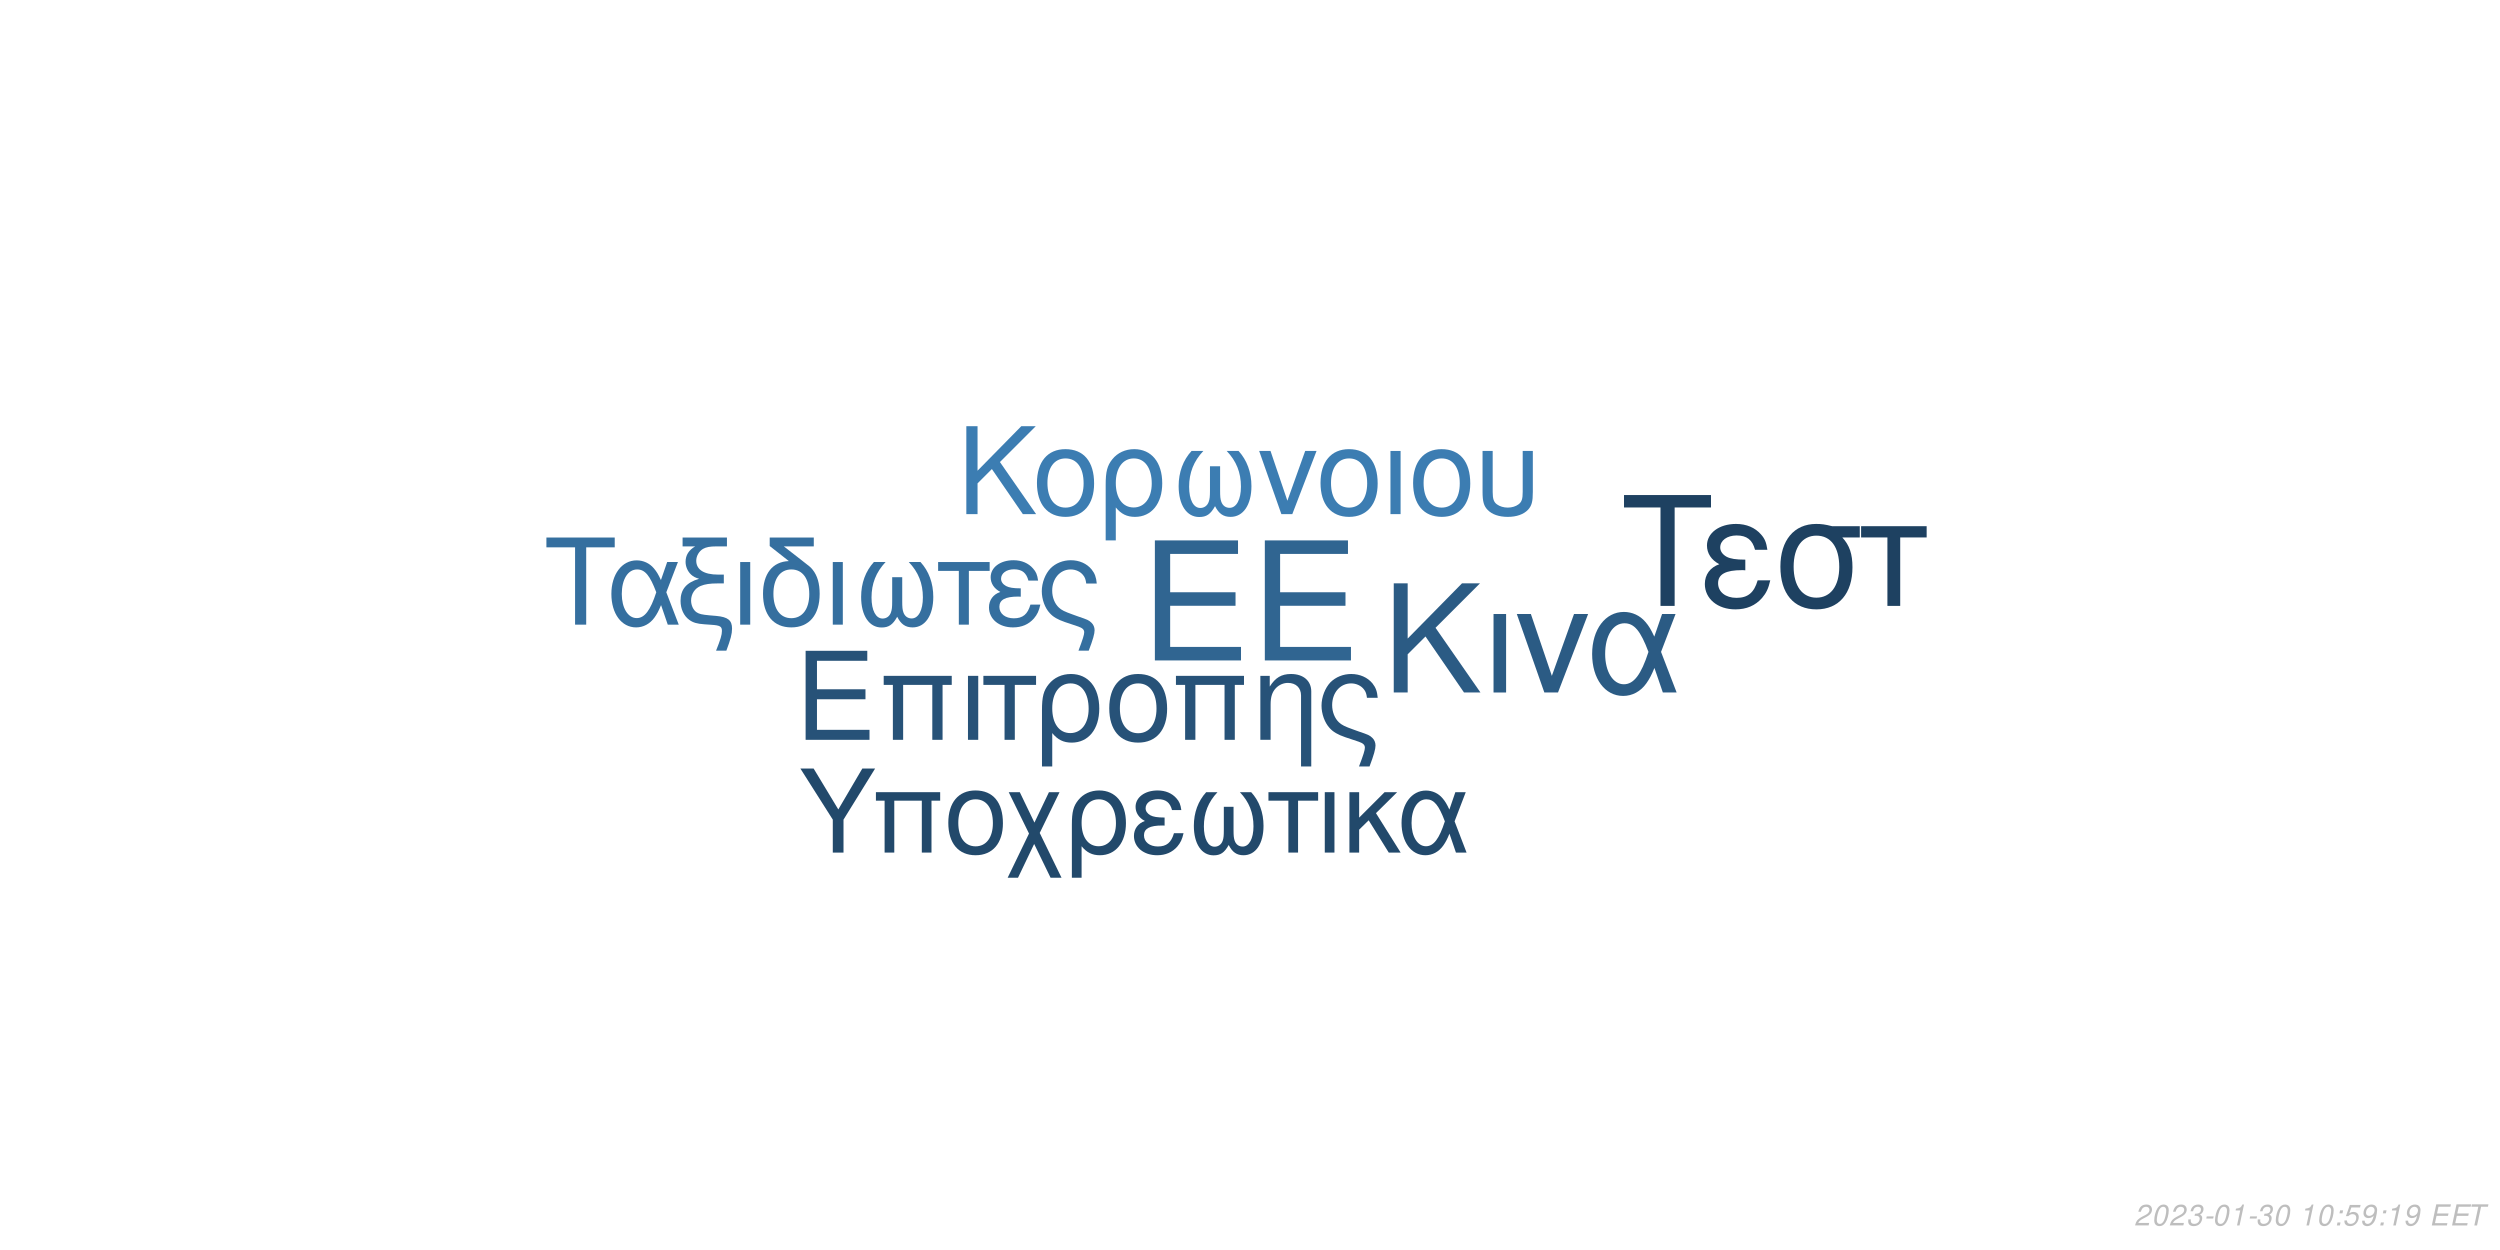
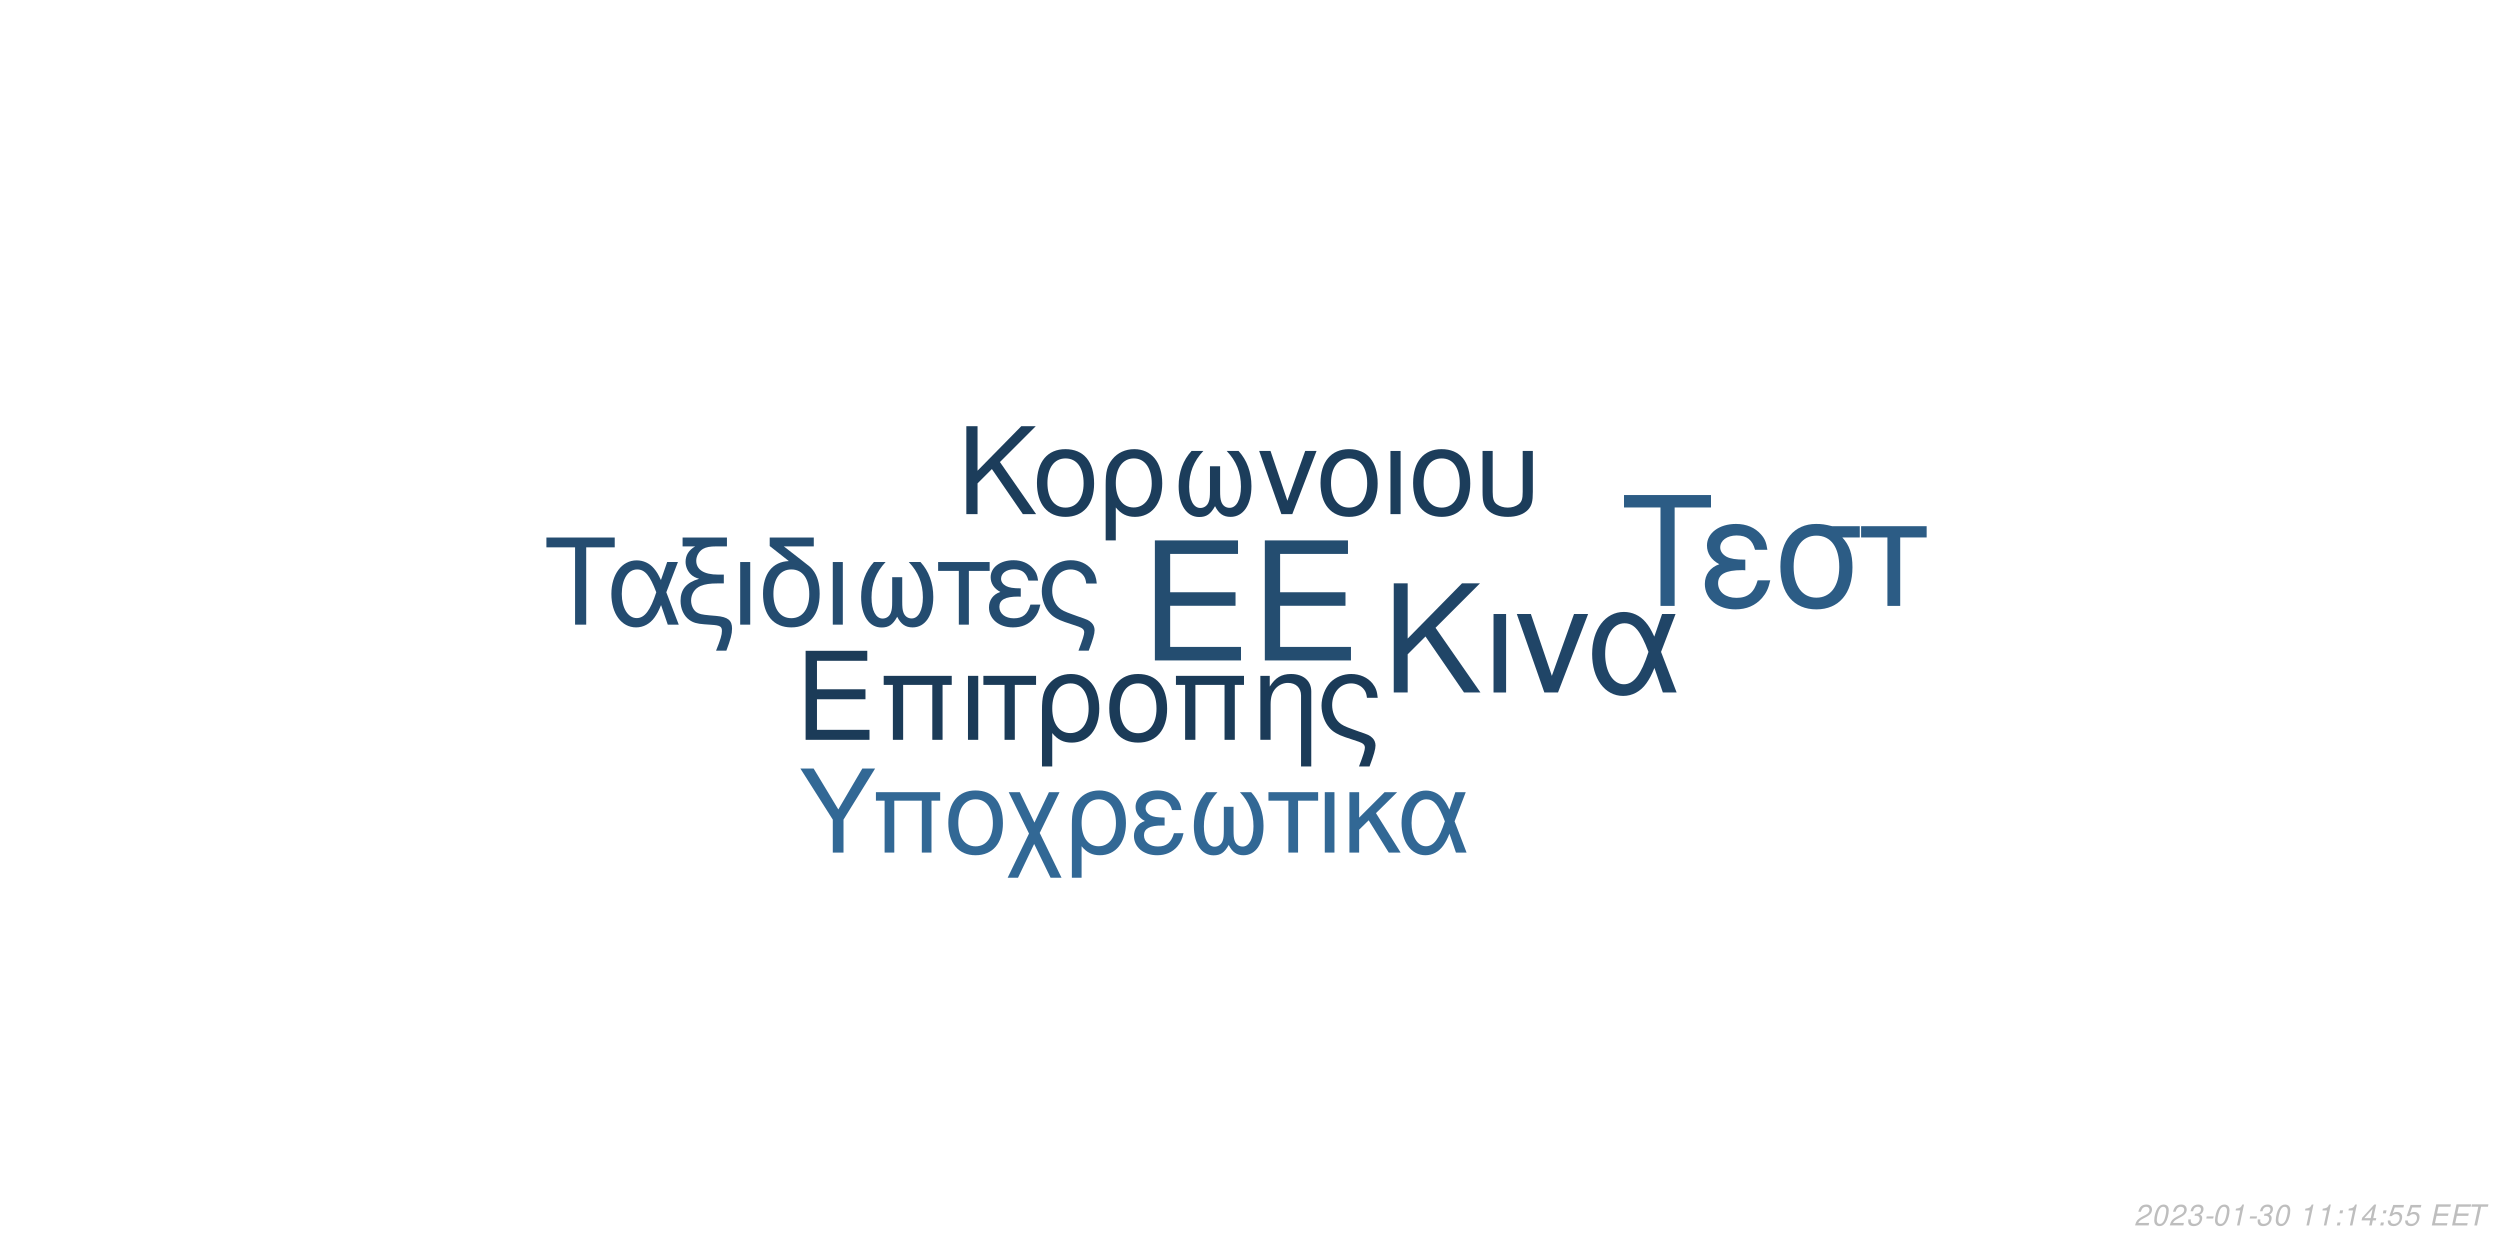
<svg xmlns="http://www.w3.org/2000/svg" xmlns:xlink="http://www.w3.org/1999/xlink" width="864pt" height="432pt" viewBox="0 0 864 432" version="1.1">
  <defs>
    <g>
      <symbol overflow="visible" id="glyph0-0">
        <path style="stroke:none;" d="" />
      </symbol>
      <symbol overflow="visible" id="glyph0-1">
        <path style="stroke:none;" d="M 10.406 -18.891 L 33 -18.891 L 33 -23.562 L 10.406 -23.562 L 10.406 -36.812 L 33.859 -36.812 L 33.859 -41.484 L 5.125 -41.484 L 5.125 0 L 34.891 0 L 34.891 -4.672 L 10.406 -4.672 Z M 10.406 -18.891 " />
      </symbol>
      <symbol overflow="visible" id="glyph1-0">
        <path style="stroke:none;" d="" />
      </symbol>
      <symbol overflow="visible" id="glyph1-1">
        <path style="stroke:none;" d="M 7.719 -14.016 L 24.484 -14.016 L 24.484 -17.469 L 7.719 -17.469 L 7.719 -27.312 L 25.109 -27.312 L 25.109 -30.766 L 3.797 -30.766 L 3.797 0 L 25.875 0 L 25.875 -3.453 L 7.719 -3.453 Z M 7.719 -14.016 " />
      </symbol>
      <symbol overflow="visible" id="glyph1-2">
        <path style="stroke:none;" d="M 26.297 -22.109 L 2.781 -22.109 L 2.781 -18.984 L 5.953 -18.984 L 5.953 0 L 9.5 0 L 9.5 -18.984 L 19.578 -18.984 L 19.578 0 L 23.125 0 L 23.125 -18.984 L 26.297 -18.984 Z M 26.297 -22.109 " />
      </symbol>
      <symbol overflow="visible" id="glyph1-3">
        <path style="stroke:none;" d="M 2.906 0 L 6.453 0 L 6.453 -22.109 L 2.906 -22.109 Z M 2.906 0 " />
      </symbol>
      <symbol overflow="visible" id="glyph1-4">
        <path style="stroke:none;" d="M 6.547 0 L 10.094 0 L 10.094 -18.984 L 17.438 -18.984 L 17.438 -22.109 L -0.766 -22.109 L -0.766 -18.984 L 6.547 -18.984 Z M 6.547 0 " />
      </symbol>
      <symbol overflow="visible" id="glyph1-5">
        <path style="stroke:none;" d="M 2.484 9.203 L 6.031 9.203 L 6.031 -2.328 C 7.891 -0.047 9.922 0.969 12.75 0.969 C 18.531 0.969 22.281 -3.672 22.281 -10.797 C 22.281 -18.141 18.484 -22.75 12.484 -22.75 C 9.375 -22.75 6.625 -21.484 4.812 -19.203 C 3.031 -17.016 2.484 -14.891 2.484 -10.25 Z M 12.359 -19.5 C 16.203 -19.5 18.609 -16.125 18.609 -10.719 C 18.609 -5.656 16.078 -2.328 12.281 -2.328 C 8.438 -2.328 6.031 -5.609 6.031 -10.891 C 6.031 -16.156 8.484 -19.5 12.359 -19.5 Z M 12.359 -19.5 " />
      </symbol>
      <symbol overflow="visible" id="glyph1-6">
        <path style="stroke:none;" d="M 11.688 -22.75 C 5.438 -22.75 1.734 -18.312 1.734 -10.891 C 1.734 -3.422 5.438 0.969 11.734 0.969 C 17.984 0.969 21.734 -3.453 21.734 -10.719 C 21.734 -18.406 18.109 -22.75 11.688 -22.75 Z M 11.734 -19.5 C 15.703 -19.5 18.062 -16.25 18.062 -10.766 C 18.062 -5.531 15.609 -2.281 11.734 -2.281 C 7.812 -2.281 5.406 -5.531 5.406 -10.891 C 5.406 -16.25 7.812 -19.5 11.734 -19.5 Z M 11.734 -19.5 " />
      </symbol>
      <symbol overflow="visible" id="glyph1-7">
        <path style="stroke:none;" d="M 2.953 -22.109 L 2.953 0 L 6.5 0 L 6.5 -12.203 C 6.5 -14.859 7.047 -16.5 8.312 -17.859 C 9.453 -19.031 10.938 -19.672 12.484 -19.672 C 15.234 -19.672 17.016 -17.984 17.016 -15.312 L 17.016 9.203 L 20.547 9.203 L 20.547 -16.719 C 20.547 -20.391 17.812 -22.75 13.547 -22.75 C 10.25 -22.75 8.141 -21.484 6.203 -18.406 L 6.203 -22.109 Z M 2.953 -22.109 " />
      </symbol>
      <symbol overflow="visible" id="glyph1-8">
        <path style="stroke:none;" d="M 17.688 9.203 C 19.203 5.188 19.75 3.203 19.75 1.938 C 19.75 0.922 19.328 -0.047 18.656 -0.672 C 17.641 -1.609 17.469 -1.688 13.891 -2.906 L 11.984 -3.594 C 9.156 -4.594 8.062 -5.156 7.125 -6.031 C 5.656 -7.391 4.766 -9.672 4.766 -11.984 C 4.766 -16.297 7.547 -19.5 11.312 -19.5 C 13.125 -19.5 14.812 -18.703 15.781 -17.391 C 16.375 -16.625 16.625 -15.906 16.797 -14.516 L 20.516 -14.516 C 20.297 -16.844 19.828 -18.062 18.703 -19.5 C 17.016 -21.562 14.344 -22.75 11.359 -22.75 C 8.562 -22.75 6 -21.688 4.172 -19.875 C 2.328 -17.938 1.094 -14.766 1.094 -11.812 C 1.094 -8.953 2.188 -5.906 3.922 -4.047 C 5.156 -2.703 6.672 -1.812 9.25 -0.922 L 14.016 0.672 C 15.484 1.188 16.078 1.766 16.078 2.703 C 16.078 3.594 15.578 5.188 14.047 9.203 Z M 17.688 9.203 " />
      </symbol>
      <symbol overflow="visible" id="glyph2-0">
        <path style="stroke:none;" d="" />
      </symbol>
      <symbol overflow="visible" id="glyph2-1">
        <path style="stroke:none;" d="M 8.906 -13.203 L 15.062 -19.359 L 28.375 0 L 34.062 0 L 18.531 -22.359 L 33.906 -37.734 L 27.688 -37.734 L 8.906 -18.641 L 8.906 -37.734 L 4.094 -37.734 L 4.094 0 L 8.906 0 Z M 8.906 -13.203 " />
      </symbol>
      <symbol overflow="visible" id="glyph2-2">
        <path style="stroke:none;" d="M 3.578 0 L 7.922 0 L 7.922 -27.125 L 3.578 -27.125 Z M 3.578 0 " />
      </symbol>
      <symbol overflow="visible" id="glyph2-3">
        <path style="stroke:none;" d="M 14.859 0 L 25.266 -27.125 L 20.391 -27.125 L 12.734 -5.75 L 5.484 -27.125 L 0.625 -27.125 L 10.141 0 Z M 14.859 0 " />
      </symbol>
      <symbol overflow="visible" id="glyph2-4">
        <path style="stroke:none;" d="M 30.484 -27.125 L 25.828 -27.125 L 23.141 -19.312 C 21.953 -21.844 21.281 -22.984 20.078 -24.375 C 18.219 -26.609 15.484 -27.844 12.625 -27.844 C 6.219 -27.844 1.656 -21.797 1.656 -13.297 C 1.656 -4.766 6.062 1.188 12.375 1.188 C 15.531 1.188 18.422 -0.359 20.391 -3.156 C 21.484 -4.703 22.109 -5.906 23.188 -8.484 L 26.094 0 L 30.859 0 L 25.469 -14.031 Z M 21.125 -14.031 C 18.578 -6.156 16.047 -2.844 12.625 -2.844 C 8.859 -2.844 6.156 -7.203 6.156 -13.297 C 6.156 -19.672 8.859 -23.922 12.844 -23.922 C 16.203 -23.922 18.375 -21.328 21.125 -14.031 Z M 21.125 -14.031 " />
      </symbol>
      <symbol overflow="visible" id="glyph3-0">
        <path style="stroke:none;" d="" />
      </symbol>
      <symbol overflow="visible" id="glyph3-1">
        <path style="stroke:none;" d="M 7.172 -10.625 L 12.125 -15.578 L 22.828 0 L 27.406 0 L 14.906 -18 L 27.281 -30.375 L 22.281 -30.375 L 7.172 -15 L 7.172 -30.375 L 3.297 -30.375 L 3.297 0 L 7.172 0 Z M 7.172 -10.625 " />
      </symbol>
      <symbol overflow="visible" id="glyph3-2">
        <path style="stroke:none;" d="M 11.531 -22.453 C 5.375 -22.453 1.703 -18.078 1.703 -10.75 C 1.703 -3.375 5.375 0.953 11.578 0.953 C 17.75 0.953 21.453 -3.422 21.453 -10.578 C 21.453 -18.156 17.875 -22.453 11.531 -22.453 Z M 11.578 -19.25 C 15.5 -19.25 17.828 -16.031 17.828 -10.625 C 17.828 -5.453 15.406 -2.25 11.578 -2.25 C 7.703 -2.25 5.328 -5.453 5.328 -10.75 C 5.328 -16.031 7.703 -19.25 11.578 -19.25 Z M 11.578 -19.25 " />
      </symbol>
      <symbol overflow="visible" id="glyph3-3">
        <path style="stroke:none;" d="M 2.453 9.078 L 5.953 9.078 L 5.953 -2.297 C 7.797 -0.047 9.797 0.953 12.578 0.953 C 18.281 0.953 22 -3.625 22 -10.656 C 22 -17.906 18.25 -22.453 12.328 -22.453 C 9.25 -22.453 6.547 -21.203 4.75 -18.953 C 3 -16.781 2.453 -14.703 2.453 -10.125 Z M 12.203 -19.25 C 16 -19.25 18.375 -15.906 18.375 -10.578 C 18.375 -5.578 15.875 -2.297 12.125 -2.297 C 8.328 -2.297 5.953 -5.547 5.953 -10.75 C 5.953 -15.953 8.375 -19.25 12.203 -19.25 Z M 12.203 -19.25 " />
      </symbol>
      <symbol overflow="visible" id="glyph3-4">
        <path style="stroke:none;" d="M 14.5 -16.531 L 14.5 -8.203 C 14.5 -6.047 14.406 -5.25 14.078 -4.297 C 13.625 -2.922 12.5 -2.125 11.156 -2.125 C 8.797 -2.125 7.297 -4.953 7.297 -9.453 C 7.297 -14.328 8.875 -18.281 12.203 -21.828 L 8.125 -21.828 C 5.203 -18.625 3.672 -14.453 3.672 -9.672 C 3.672 -3.172 6.453 1 10.781 1 C 13.281 1 14.703 0.047 16.25 -2.75 C 17.578 -0.125 19.156 0.953 21.625 0.953 C 26 0.953 28.828 -3.203 28.828 -9.672 C 28.828 -14.453 27.281 -18.656 24.375 -21.828 L 20.281 -21.828 C 23.625 -18.328 25.203 -14.375 25.203 -9.5 C 25.203 -5.047 23.656 -2.172 21.281 -2.172 C 19.906 -2.172 18.875 -2.953 18.406 -4.297 C 18.078 -5.25 18 -6.078 18 -8.203 L 18 -16.531 Z M 14.5 -16.531 " />
      </symbol>
      <symbol overflow="visible" id="glyph3-5">
        <path style="stroke:none;" d="M 11.953 0 L 20.328 -21.828 L 16.406 -21.828 L 10.25 -4.625 L 4.422 -21.828 L 0.5 -21.828 L 8.172 0 Z M 11.953 0 " />
      </symbol>
      <symbol overflow="visible" id="glyph3-6">
        <path style="stroke:none;" d="M 2.875 0 L 6.375 0 L 6.375 -21.828 L 2.875 -21.828 Z M 2.875 0 " />
      </symbol>
      <symbol overflow="visible" id="glyph3-7">
        <path style="stroke:none;" d="M 2.703 -21.828 L 2.703 -7.703 C 2.703 -4.297 3.172 -2.75 4.5 -1.422 C 6 0.125 8.453 0.953 11.406 0.953 C 14.453 0.953 16.906 0.078 18.406 -1.5 C 19.703 -2.875 20.078 -4.328 20.078 -7.703 L 20.078 -21.828 L 16.578 -21.828 L 16.578 -7.703 C 16.578 -5.25 16.25 -4.203 15.125 -3.375 C 14.203 -2.672 12.828 -2.25 11.406 -2.25 C 10 -2.25 8.625 -2.672 7.672 -3.375 C 6.578 -4.172 6.203 -5.25 6.203 -7.703 L 6.203 -21.828 Z M 2.703 -21.828 " />
      </symbol>
      <symbol overflow="visible" id="glyph4-0">
        <path style="stroke:none;" d="" />
      </symbol>
      <symbol overflow="visible" id="glyph4-1">
        <path style="stroke:none;" d="M 14.625 -26.719 L 24.484 -26.719 L 24.484 -30.109 L 0.875 -30.109 L 0.875 -26.719 L 10.781 -26.719 L 10.781 0 L 14.625 0 Z M 14.625 -26.719 " />
      </symbol>
      <symbol overflow="visible" id="glyph4-2">
        <path style="stroke:none;" d="M 24.328 -21.641 L 20.609 -21.641 L 18.453 -15.406 C 17.516 -17.422 16.969 -18.328 16.016 -19.453 C 14.531 -21.234 12.344 -22.219 10.078 -22.219 C 4.953 -22.219 1.328 -17.391 1.328 -10.609 C 1.328 -3.797 4.828 0.953 9.875 0.953 C 12.391 0.953 14.703 -0.297 16.266 -2.516 C 17.141 -3.766 17.641 -4.703 18.5 -6.766 L 20.812 0 L 24.609 0 L 20.312 -11.188 Z M 16.844 -11.188 C 14.828 -4.922 12.797 -2.266 10.078 -2.266 C 7.062 -2.266 4.922 -5.734 4.922 -10.609 C 4.922 -15.688 7.062 -19.078 10.234 -19.078 C 12.922 -19.078 14.656 -17.016 16.844 -11.188 Z M 16.844 -11.188 " />
      </symbol>
      <symbol overflow="visible" id="glyph4-3">
        <path style="stroke:none;" d="M 1.938 -27.047 L 6.281 -27.047 C 4.094 -25.766 2.969 -24 2.969 -21.719 C 2.969 -20.078 3.672 -18.422 4.875 -17.297 C 5.656 -16.594 6.281 -16.266 7.641 -15.859 C 3.219 -14.531 1.234 -12.188 1.234 -8.219 C 1.234 -5.453 2.359 -3.016 4.25 -1.656 C 5.531 -0.703 6.938 -0.297 9.453 -0.125 L 11.859 0.047 C 14.906 0.25 15.531 0.625 15.531 2.188 C 15.531 3.516 15.078 5.078 13.5 9 L 17.062 9 C 18.547 5.031 19.031 3.219 19.031 1.359 C 19.031 -1.484 17.641 -2.641 13.594 -3.016 L 11.234 -3.219 C 8.594 -3.469 7.719 -3.672 6.812 -4.25 C 5.656 -5 4.875 -6.656 4.875 -8.344 C 4.875 -10.578 6.156 -12.547 8.172 -13.375 C 9.703 -14 11.391 -14.25 14.078 -14.25 L 16.188 -14.25 L 16.188 -17.297 L 14.203 -17.297 C 9.328 -17.297 6.656 -19 6.656 -22.094 C 6.656 -23.703 7.594 -25.359 9 -26.188 C 10.078 -26.797 11.391 -27.047 13.594 -27.047 L 17.266 -27.047 L 17.266 -30.109 L 1.938 -30.109 Z M 1.938 -27.047 " />
      </symbol>
      <symbol overflow="visible" id="glyph4-4">
        <path style="stroke:none;" d="M 2.844 0 L 6.312 0 L 6.312 -21.641 L 2.844 -21.641 Z M 2.844 0 " />
      </symbol>
      <symbol overflow="visible" id="glyph4-5">
        <path style="stroke:none;" d="M 10.656 -21.969 C 5.031 -21.766 1.734 -17.594 1.734 -10.656 C 1.734 -3.344 5.375 0.953 11.516 0.953 C 17.672 0.953 21.312 -3.344 21.312 -10.656 C 21.312 -14.203 20.531 -16.938 18.875 -19 C 18.172 -19.859 17.922 -20.078 15.031 -22.297 L 8.922 -27.047 L 19.281 -27.047 L 19.281 -30.109 L 4.047 -30.109 L 4.047 -27.172 Z M 11.516 -19.078 C 15.406 -19.078 17.719 -15.906 17.719 -10.531 C 17.719 -5.406 15.328 -2.234 11.516 -2.234 C 7.688 -2.234 5.328 -5.406 5.328 -10.656 C 5.328 -15.906 7.688 -19.078 11.516 -19.078 Z M 11.516 -19.078 " />
      </symbol>
      <symbol overflow="visible" id="glyph4-6">
        <path style="stroke:none;" d="M 14.375 -16.391 L 14.375 -8.141 C 14.375 -5.984 14.281 -5.203 13.953 -4.25 C 13.5 -2.891 12.391 -2.109 11.062 -2.109 C 8.719 -2.109 7.234 -4.922 7.234 -9.375 C 7.234 -14.203 8.797 -18.125 12.094 -21.641 L 8.047 -21.641 C 5.156 -18.453 3.641 -14.328 3.641 -9.578 C 3.641 -3.141 6.406 0.984 10.703 0.984 C 13.172 0.984 14.578 0.047 16.109 -2.719 C 17.422 -0.125 19 0.953 21.438 0.953 C 25.766 0.953 28.578 -3.188 28.578 -9.578 C 28.578 -14.328 27.047 -18.5 24.156 -21.641 L 20.109 -21.641 C 23.422 -18.172 24.984 -14.25 24.984 -9.422 C 24.984 -5 23.453 -2.141 21.109 -2.141 C 19.734 -2.141 18.703 -2.938 18.25 -4.25 C 17.922 -5.203 17.844 -6.031 17.844 -8.141 L 17.844 -16.391 Z M 14.375 -16.391 " />
      </symbol>
      <symbol overflow="visible" id="glyph4-7">
        <path style="stroke:none;" d="M 6.406 0 L 9.875 0 L 9.875 -18.578 L 17.062 -18.578 L 17.062 -21.641 L -0.75 -21.641 L -0.75 -18.578 L 6.406 -18.578 Z M 6.406 0 " />
      </symbol>
      <symbol overflow="visible" id="glyph4-8">
        <path style="stroke:none;" d="M 11.812 -12.547 C 9.203 -12.547 7.766 -12.797 6.734 -13.344 C 5.609 -13.953 5 -14.859 5 -15.859 C 5 -17.75 6.859 -19.125 9.453 -19.125 C 12.219 -19.125 13.75 -17.922 14.453 -15.234 L 17.797 -15.234 C 17.516 -17.266 17.094 -18.25 16.062 -19.406 C 14.453 -21.266 12.094 -22.266 9.297 -22.266 C 4.703 -22.266 1.406 -19.781 1.406 -16.391 C 1.406 -14.281 2.562 -12.469 4.75 -11.312 C 2.266 -10.453 0.828 -8.5 0.828 -5.953 C 0.828 -1.938 4.297 0.953 9.125 0.953 C 12.141 0.953 14.531 -0.078 16.359 -2.141 C 17.516 -3.516 18.094 -4.703 18.578 -6.938 L 15.156 -6.938 C 14.203 -3.594 12.516 -2.188 9.422 -2.188 C 6.438 -2.188 4.422 -3.797 4.422 -6.156 C 4.422 -8.594 6.438 -9.703 10.938 -9.703 C 11.062 -9.703 11.438 -9.703 11.812 -9.656 Z M 11.812 -12.547 " />
      </symbol>
      <symbol overflow="visible" id="glyph4-9">
        <path style="stroke:none;" d="M 17.297 9 C 18.797 5.078 19.328 3.141 19.328 1.906 C 19.328 0.906 18.906 -0.047 18.25 -0.656 C 17.266 -1.562 17.094 -1.656 13.594 -2.844 L 11.734 -3.516 C 8.969 -4.5 7.891 -5.031 6.984 -5.906 C 5.531 -7.234 4.672 -9.453 4.672 -11.734 C 4.672 -15.938 7.391 -19.078 11.062 -19.078 C 12.844 -19.078 14.5 -18.297 15.438 -17.016 C 16.016 -16.266 16.266 -15.562 16.438 -14.203 L 20.078 -14.203 C 19.859 -16.484 19.406 -17.672 18.297 -19.078 C 16.641 -21.109 14.047 -22.266 11.109 -22.266 C 8.391 -22.266 5.859 -21.234 4.094 -19.453 C 2.266 -17.547 1.078 -14.453 1.078 -11.562 C 1.078 -8.75 2.141 -5.781 3.844 -3.969 C 5.031 -2.641 6.531 -1.781 9.047 -0.906 L 13.703 0.656 C 15.156 1.156 15.734 1.734 15.734 2.641 C 15.734 3.516 15.234 5.078 13.75 9 Z M 17.297 9 " />
      </symbol>
      <symbol overflow="visible" id="glyph5-0">
        <path style="stroke:none;" d="" />
      </symbol>
      <symbol overflow="visible" id="glyph5-1">
        <path style="stroke:none;" d="M 18.609 -34.016 L 31.172 -34.016 L 31.172 -38.312 L 1.109 -38.312 L 1.109 -34.016 L 13.719 -34.016 L 13.719 0 L 18.609 0 Z M 18.609 -34.016 " />
      </symbol>
      <symbol overflow="visible" id="glyph5-2">
        <path style="stroke:none;" d="M 15.031 -15.984 C 11.719 -15.984 9.875 -16.297 8.562 -16.984 C 7.156 -17.766 6.359 -18.922 6.359 -20.188 C 6.359 -22.609 8.719 -24.344 12.031 -24.344 C 15.562 -24.344 17.5 -22.812 18.391 -19.391 L 22.656 -19.391 C 22.281 -21.969 21.766 -23.234 20.453 -24.703 C 18.391 -27.062 15.406 -28.328 11.828 -28.328 C 5.984 -28.328 1.781 -25.172 1.781 -20.875 C 1.781 -18.188 3.266 -15.875 6.047 -14.406 C 2.891 -13.297 1.047 -10.828 1.047 -7.562 C 1.047 -2.469 5.469 1.203 11.609 1.203 C 15.453 1.203 18.5 -0.109 20.812 -2.734 C 22.281 -4.469 23.016 -5.984 23.656 -8.828 L 19.297 -8.828 C 18.078 -4.578 15.922 -2.781 11.984 -2.781 C 8.203 -2.781 5.625 -4.828 5.625 -7.828 C 5.625 -10.938 8.203 -12.359 13.922 -12.359 C 14.094 -12.359 14.562 -12.359 15.031 -12.297 Z M 15.031 -15.984 " />
      </symbol>
      <symbol overflow="visible" id="glyph5-3">
        <path style="stroke:none;" d="M 30.594 -27.547 L 21.031 -27.547 C 18.547 -28.172 17.344 -28.328 15.5 -28.328 C 7.891 -28.328 3.156 -22.656 3.156 -13.562 C 3.156 -4.25 7.781 1.203 15.609 1.203 C 23.391 1.203 28.062 -4.312 28.062 -13.344 C 28.062 -17.969 27.062 -20.922 24.547 -23.656 L 30.594 -23.656 Z M 15.609 -24.281 C 20.609 -24.281 23.5 -20.297 23.5 -13.453 C 23.5 -6.891 20.5 -2.844 15.609 -2.844 C 10.719 -2.844 7.734 -6.891 7.734 -13.562 C 7.734 -20.234 10.719 -24.281 15.609 -24.281 Z M 15.609 -24.281 " />
      </symbol>
      <symbol overflow="visible" id="glyph5-4">
        <path style="stroke:none;" d="M 8.141 0 L 12.562 0 L 12.562 -23.656 L 21.703 -23.656 L 21.703 -27.547 L -0.953 -27.547 L -0.953 -23.656 L 8.141 -23.656 Z M 8.141 0 " />
      </symbol>
      <symbol overflow="visible" id="glyph6-0">
        <path style="stroke:none;" d="" />
      </symbol>
      <symbol overflow="visible" id="glyph6-1">
        <path style="stroke:none;" d="M 15.422 -11.391 L 26.344 -29.047 L 21.922 -29.047 L 13.625 -14.906 L 5.094 -29.047 L 0.516 -29.047 L 11.719 -11.391 L 11.719 0 L 15.422 0 Z M 15.422 -11.391 " />
      </symbol>
      <symbol overflow="visible" id="glyph6-2">
        <path style="stroke:none;" d="M 24.828 -20.875 L 2.625 -20.875 L 2.625 -17.938 L 5.625 -17.938 L 5.625 0 L 8.969 0 L 8.969 -17.938 L 18.484 -17.938 L 18.484 0 L 21.828 0 L 21.828 -17.938 L 24.828 -17.938 Z M 24.828 -20.875 " />
      </symbol>
      <symbol overflow="visible" id="glyph6-3">
        <path style="stroke:none;" d="M 11.031 -21.469 C 5.141 -21.469 1.641 -17.297 1.641 -10.281 C 1.641 -3.234 5.141 0.922 11.078 0.922 C 16.969 0.922 20.516 -3.266 20.516 -10.125 C 20.516 -17.375 17.094 -21.469 11.031 -21.469 Z M 11.078 -18.406 C 14.828 -18.406 17.047 -15.344 17.047 -10.156 C 17.047 -5.219 14.75 -2.156 11.078 -2.156 C 7.375 -2.156 5.094 -5.219 5.094 -10.281 C 5.094 -15.344 7.375 -18.406 11.078 -18.406 Z M 11.078 -18.406 " />
      </symbol>
      <symbol overflow="visible" id="glyph6-4">
        <path style="stroke:none;" d="M 10.406 -10.359 L 5.344 -20.875 L 1.516 -20.875 L 8.531 -6.578 L 1.156 8.688 L 4.734 8.688 L 10.312 -2.984 L 15.984 8.688 L 19.766 8.688 L 12.234 -6.781 L 19.078 -20.875 L 15.422 -20.875 Z M 10.406 -10.359 " />
      </symbol>
      <symbol overflow="visible" id="glyph6-5">
        <path style="stroke:none;" d="M 2.344 8.688 L 5.703 8.688 L 5.703 -2.188 C 7.453 -0.047 9.359 0.922 12.031 0.922 C 17.484 0.922 21.031 -3.469 21.031 -10.203 C 21.031 -17.141 17.453 -21.469 11.797 -21.469 C 8.844 -21.469 6.25 -20.281 4.547 -18.125 C 2.875 -16.062 2.344 -14.062 2.344 -9.688 Z M 11.672 -18.406 C 15.297 -18.406 17.578 -15.219 17.578 -10.125 C 17.578 -5.344 15.188 -2.188 11.594 -2.188 C 7.969 -2.188 5.703 -5.297 5.703 -10.281 C 5.703 -15.266 8.016 -18.406 11.672 -18.406 Z M 11.672 -18.406 " />
      </symbol>
      <symbol overflow="visible" id="glyph6-6">
        <path style="stroke:none;" d="M 11.391 -12.109 C 8.891 -12.109 7.484 -12.359 6.5 -12.875 C 5.422 -13.469 4.828 -14.344 4.828 -15.297 C 4.828 -17.141 6.609 -18.453 9.125 -18.453 C 11.797 -18.453 13.266 -17.297 13.953 -14.703 L 17.172 -14.703 C 16.891 -16.656 16.5 -17.609 15.5 -18.734 C 13.953 -20.516 11.672 -21.469 8.969 -21.469 C 4.547 -21.469 1.359 -19.078 1.359 -15.812 C 1.359 -13.781 2.469 -12.031 4.578 -10.922 C 2.188 -10.078 0.797 -8.203 0.797 -5.734 C 0.797 -1.875 4.141 0.922 8.812 0.922 C 11.719 0.922 14.031 -0.078 15.781 -2.078 C 16.891 -3.391 17.453 -4.547 17.938 -6.688 L 14.625 -6.688 C 13.703 -3.469 12.078 -2.109 9.078 -2.109 C 6.219 -2.109 4.266 -3.672 4.266 -5.938 C 4.266 -8.281 6.219 -9.359 10.562 -9.359 C 10.672 -9.359 11.031 -9.359 11.391 -9.328 Z M 11.391 -12.109 " />
      </symbol>
      <symbol overflow="visible" id="glyph6-7">
        <path style="stroke:none;" d="M 13.859 -15.812 L 13.859 -7.844 C 13.859 -5.781 13.781 -5.016 13.469 -4.109 C 13.031 -2.797 11.953 -2.031 10.672 -2.031 C 8.406 -2.031 6.969 -4.734 6.969 -9.047 C 6.969 -13.703 8.484 -17.484 11.672 -20.875 L 7.766 -20.875 C 4.984 -17.812 3.5 -13.828 3.5 -9.25 C 3.5 -3.031 6.172 0.953 10.312 0.953 C 12.703 0.953 14.062 0.047 15.547 -2.625 C 16.812 -0.125 18.328 0.922 20.672 0.922 C 24.859 0.922 27.578 -3.062 27.578 -9.25 C 27.578 -13.828 26.094 -17.844 23.312 -20.875 L 19.406 -20.875 C 22.594 -17.531 24.109 -13.75 24.109 -9.078 C 24.109 -4.828 22.625 -2.078 20.359 -2.078 C 19.047 -2.078 18.047 -2.828 17.609 -4.109 C 17.297 -5.016 17.219 -5.812 17.219 -7.844 L 17.219 -15.812 Z M 13.859 -15.812 " />
      </symbol>
      <symbol overflow="visible" id="glyph6-8">
        <path style="stroke:none;" d="M 6.172 0 L 9.516 0 L 9.516 -17.938 L 16.453 -17.938 L 16.453 -20.875 L -0.719 -20.875 L -0.719 -17.938 L 6.172 -17.938 Z M 6.172 0 " />
      </symbol>
      <symbol overflow="visible" id="glyph6-9">
        <path style="stroke:none;" d="M 2.75 0 L 6.094 0 L 6.094 -20.875 L 2.75 -20.875 Z M 2.75 0 " />
      </symbol>
      <symbol overflow="visible" id="glyph6-10">
        <path style="stroke:none;" d="M 5.625 -12.078 L 5.625 -20.875 L 2.266 -20.875 L 2.266 0 L 5.625 0 L 5.625 -7.922 L 8.922 -11.156 L 15.859 0 L 19.969 0 L 11.438 -13.625 L 18.766 -20.875 L 14.422 -20.875 Z M 5.625 -12.078 " />
      </symbol>
      <symbol overflow="visible" id="glyph6-11">
        <path style="stroke:none;" d="M 23.469 -20.875 L 19.875 -20.875 L 17.812 -14.859 C 16.891 -16.812 16.375 -17.688 15.453 -18.766 C 14.031 -20.484 11.906 -21.438 9.719 -21.438 C 4.781 -21.438 1.281 -16.781 1.281 -10.234 C 1.281 -3.672 4.656 0.922 9.516 0.922 C 11.953 0.922 14.188 -0.281 15.703 -2.438 C 16.531 -3.625 17.016 -4.547 17.844 -6.531 L 20.078 0 L 23.75 0 L 19.609 -10.797 Z M 16.25 -10.797 C 14.297 -4.734 12.359 -2.188 9.719 -2.188 C 6.812 -2.188 4.734 -5.531 4.734 -10.234 C 4.734 -15.141 6.812 -18.406 9.875 -18.406 C 12.469 -18.406 14.141 -16.422 16.25 -10.797 Z M 16.25 -10.797 " />
      </symbol>
      <symbol overflow="visible" id="glyph7-0">
        <path style="stroke:none;" d="" />
      </symbol>
      <symbol overflow="visible" id="glyph7-1">
        <path style="stroke:none;" d="M 5.234 -0.875 L 1.469 -0.875 C 1.625 -1.359 2.188 -1.875 3.109 -2.344 L 4.234 -2.938 C 5.125 -3.406 5.656 -3.875 5.969 -4.484 C 6.125 -4.797 6.219 -5.156 6.219 -5.484 C 6.219 -6.266 5.781 -6.906 5.109 -7.125 C 4.859 -7.188 4.594 -7.234 4.312 -7.234 C 2.766 -7.234 1.891 -6.453 1.484 -4.734 L 2.375 -4.734 C 2.484 -5.188 2.609 -5.484 2.797 -5.75 C 3.094 -6.203 3.609 -6.453 4.188 -6.453 C 4.891 -6.453 5.344 -6.031 5.344 -5.375 C 5.344 -4.703 4.859 -4.094 4.016 -3.656 L 2.984 -3.125 C 2.125 -2.688 1.453 -2.188 1.062 -1.703 C 0.766 -1.312 0.656 -1.047 0.344 -0.016 L 5.047 -0.016 Z M 5.234 -0.875 " />
      </symbol>
      <symbol overflow="visible" id="glyph7-2">
        <path style="stroke:none;" d="M 4.203 -7.234 C 3.375 -7.234 2.688 -6.812 2.125 -5.984 C 1.484 -5.047 0.984 -3.188 0.984 -1.734 C 0.984 -1.109 1.172 -0.562 1.484 -0.266 C 1.797 0.047 2.281 0.234 2.766 0.234 C 3.625 0.234 4.281 -0.156 4.859 -1.016 C 5.516 -1.953 6 -3.797 6 -5.266 C 6 -6.172 5.688 -6.766 5.047 -7.062 C 4.781 -7.188 4.516 -7.234 4.203 -7.234 Z M 4.094 -6.453 C 4.547 -6.453 4.875 -6.234 5.016 -5.797 C 5.094 -5.594 5.125 -5.406 5.125 -5.156 C 5.125 -4.375 4.906 -3.203 4.562 -2.234 C 4.312 -1.484 3.938 -0.953 3.5 -0.688 C 3.312 -0.594 3.125 -0.547 2.875 -0.547 C 2.438 -0.547 2.109 -0.781 1.969 -1.203 C 1.906 -1.406 1.875 -1.594 1.875 -1.828 C 1.875 -2.656 2.078 -3.75 2.422 -4.766 C 2.688 -5.547 3.031 -6.047 3.484 -6.312 C 3.656 -6.406 3.859 -6.453 4.094 -6.453 Z M 4.094 -6.453 " />
      </symbol>
      <symbol overflow="visible" id="glyph7-3">
        <path style="stroke:none;" d="M 2.922 -3.312 C 3.125 -3.344 3.234 -3.344 3.375 -3.344 C 4.125 -3.344 4.594 -3.062 4.672 -2.547 C 4.688 -2.516 4.688 -2.453 4.688 -2.406 C 4.688 -1.312 3.906 -0.547 2.781 -0.547 C 2.109 -0.547 1.688 -0.875 1.609 -1.438 C 1.594 -1.484 1.594 -1.516 1.594 -1.562 C 1.594 -1.719 1.609 -1.844 1.656 -2.094 L 0.766 -2.094 C 0.734 -1.797 0.719 -1.641 0.719 -1.469 C 0.719 -0.375 1.406 0.234 2.641 0.234 C 3.547 0.234 4.297 -0.078 4.812 -0.656 C 5.266 -1.156 5.562 -1.875 5.562 -2.547 C 5.562 -3.125 5.344 -3.453 4.797 -3.734 C 5.641 -4.234 6.016 -4.844 6.016 -5.734 C 6.016 -6.406 5.625 -6.922 4.984 -7.125 C 4.734 -7.188 4.484 -7.234 4.203 -7.234 C 3.375 -7.234 2.672 -6.938 2.188 -6.375 C 1.891 -6.031 1.703 -5.641 1.516 -4.906 L 2.391 -4.906 C 2.594 -5.766 2.906 -6.188 3.516 -6.375 C 3.688 -6.438 3.875 -6.453 4.078 -6.453 C 4.734 -6.453 5.141 -6.125 5.141 -5.578 C 5.141 -5.188 5.016 -4.797 4.797 -4.547 C 4.516 -4.234 4 -4.062 3.266 -4.062 L 3.078 -4.062 Z M 2.922 -3.312 " />
      </symbol>
      <symbol overflow="visible" id="glyph7-4">
        <path style="stroke:none;" d="M 3.516 -3.125 L 1.125 -3.125 L 0.969 -2.406 L 3.359 -2.406 Z M 3.516 -3.125 " />
      </symbol>
      <symbol overflow="visible" id="glyph7-5">
        <path style="stroke:none;" d="M 3.703 -5.188 L 2.594 0 L 3.469 0 L 5.016 -7.234 L 4.438 -7.234 C 3.906 -6.156 3.688 -6.016 2.234 -5.812 L 2.109 -5.188 Z M 3.703 -5.188 " />
      </symbol>
      <symbol overflow="visible" id="glyph7-6">
        <path style="stroke:none;" d="" />
      </symbol>
      <symbol overflow="visible" id="glyph7-7">
        <path style="stroke:none;" d="M 2.359 -1.031 L 1.312 -1.031 L 1.094 0 L 2.141 0 Z M 3.266 -5.234 L 2.219 -5.234 L 2 -4.203 L 3.047 -4.203 Z M 3.266 -5.234 " />
      </symbol>
      <symbol overflow="visible" id="glyph7-8">
+         <path style="stroke:none;" d="M 3.625 -1.75 L 3.266 0 L 4.141 0 L 4.516 -1.75 L 5.562 -1.75 L 5.734 -2.531 L 4.688 -2.531 L 5.688 -7.234 L 5.016 -7.234 L 0.844 -2.672 L 0.641 -1.75 Z M 3.797 -2.531 L 1.594 -2.531 L 4.469 -5.703 Z M 3.797 -2.531 " />
+       </symbol>
+       <symbol overflow="visible" id="glyph7-9">
        <path style="stroke:none;" d="M 6.297 -7.094 L 2.594 -7.094 L 1.234 -3.234 L 2.047 -3.234 C 2.656 -3.766 2.938 -3.906 3.531 -3.906 C 3.984 -3.906 4.375 -3.734 4.562 -3.469 C 4.703 -3.266 4.797 -2.984 4.797 -2.688 C 4.797 -1.438 3.969 -0.547 2.828 -0.547 C 2.031 -0.547 1.609 -0.938 1.578 -1.734 L 0.703 -1.734 L 0.703 -1.516 C 0.703 -1.141 0.766 -0.844 0.891 -0.625 C 1.094 -0.266 1.484 0.016 1.969 0.141 C 2.203 0.203 2.453 0.234 2.703 0.234 C 3.656 0.234 4.391 -0.156 4.984 -0.922 C 5.422 -1.5 5.672 -2.234 5.672 -2.953 C 5.672 -3.688 5.297 -4.266 4.688 -4.516 C 4.406 -4.625 4.125 -4.672 3.812 -4.672 C 3.328 -4.672 2.906 -4.547 2.406 -4.234 L 3.109 -6.219 L 6.109 -6.219 Z M 6.297 -7.094 " />
-       </symbol>
-       <symbol overflow="visible" id="glyph7-9">
-         <path style="stroke:none;" d="M 0.844 -1.656 C 0.844 -1.547 0.844 -1.438 0.844 -1.375 C 0.844 -0.406 1.531 0.234 2.578 0.234 C 3.203 0.234 3.766 0.016 4.297 -0.438 C 4.938 -1 5.312 -1.656 5.594 -2.719 C 5.844 -3.672 6.016 -4.766 6.016 -5.375 C 6.016 -6.094 5.641 -6.75 5.062 -7.031 C 4.766 -7.156 4.438 -7.234 4.062 -7.234 C 2.516 -7.234 1.297 -5.938 1.297 -4.266 C 1.297 -3.203 1.984 -2.547 3.047 -2.547 C 3.484 -2.547 3.953 -2.672 4.281 -2.891 C 4.406 -2.984 4.547 -3.078 4.828 -3.344 C 4.516 -1.891 4.062 -1.062 3.359 -0.703 C 3.156 -0.594 2.938 -0.547 2.703 -0.547 C 2.109 -0.547 1.719 -0.938 1.719 -1.547 L 1.719 -1.656 Z M 3.953 -6.453 C 4.625 -6.453 5.141 -5.953 5.141 -5.281 C 5.141 -4.453 4.688 -3.75 3.984 -3.453 C 3.766 -3.359 3.531 -3.312 3.297 -3.312 C 2.859 -3.312 2.453 -3.516 2.297 -3.828 C 2.203 -4 2.172 -4.203 2.172 -4.453 C 2.172 -5.25 2.609 -6 3.266 -6.312 C 3.5 -6.422 3.703 -6.453 3.953 -6.453 Z M 3.953 -6.453 " />
      </symbol>
      <symbol overflow="visible" id="glyph7-10">
        <path style="stroke:none;" d="M 2.547 -3.312 L 6.5 -3.312 L 6.688 -4.141 L 2.719 -4.141 L 3.219 -6.469 L 7.344 -6.469 L 7.516 -7.297 L 2.453 -7.297 L 0.906 0 L 6.125 0 L 6.297 -0.812 L 2.016 -0.812 Z M 2.547 -3.312 " />
      </symbol>
      <symbol overflow="visible" id="glyph7-11">
        <path style="stroke:none;" d="M 4.938 -6.469 L 7.312 -6.469 L 7.484 -7.297 L 1.75 -7.297 L 1.578 -6.469 L 3.984 -6.469 L 2.609 0 L 3.547 0 Z M 4.938 -6.469 " />
      </symbol>
    </g>
  </defs>
  <g id="surface1">
    <rect x="0" y="0" width="864" height="432" style="fill:rgb(100%,100%,100%);fill-opacity:1;stroke:none;" />
-     <g style="fill:rgb(18.824%,39.608%,56.863%);fill-opacity:1;">
+     <g style="fill:rgb(14.118%,30.196%,43.922%);fill-opacity:1;">
      <use xlink:href="#glyph0-1" x="394" y="228.246" />
      <use xlink:href="#glyph0-1" x="432" y="228.246" />
    </g>
-     <g style="fill:rgb(15.294%,32.157%,47.059%);fill-opacity:1;">
+     <g style="fill:rgb(10.588%,23.137%,34.51%);fill-opacity:1;">
      <use xlink:href="#glyph1-1" x="274.625" y="255.683" />
      <use xlink:href="#glyph1-2" x="302.625" y="255.683" />
      <use xlink:href="#glyph1-3" x="331.625" y="255.683" />
      <use xlink:href="#glyph1-4" x="340.625" y="255.683" />
      <use xlink:href="#glyph1-5" x="357.625" y="255.683" />
      <use xlink:href="#glyph1-6" x="381.625" y="255.683" />
      <use xlink:href="#glyph1-2" x="403.625" y="255.683" />
      <use xlink:href="#glyph1-7" x="432.625" y="255.683" />
      <use xlink:href="#glyph1-8" x="455.625" y="255.683" />
    </g>
-     <g style="fill:rgb(16.863%,35.686%,51.765%);fill-opacity:1;">
+     <g style="fill:rgb(12.549%,27.059%,40.392%);fill-opacity:1;">
      <use xlink:href="#glyph2-1" x="477.586" y="239.327" />
      <use xlink:href="#glyph2-2" x="512.586" y="239.327" />
      <use xlink:href="#glyph2-3" x="523.586" y="239.327" />
      <use xlink:href="#glyph2-4" x="548.586" y="239.327" />
    </g>
-     <g style="fill:rgb(23.529%,49.02%,69.804%);fill-opacity:1;">
+     <g style="fill:rgb(10.98%,23.922%,35.686%);fill-opacity:1;">
      <use xlink:href="#glyph3-1" x="330.668" y="177.68" />
      <use xlink:href="#glyph3-2" x="356.668" y="177.68" />
      <use xlink:href="#glyph3-3" x="379.668" y="177.68" />
      <use xlink:href="#glyph3-4" x="403.668" y="177.68" />
      <use xlink:href="#glyph3-5" x="434.668" y="177.68" />
      <use xlink:href="#glyph3-2" x="454.668" y="177.68" />
      <use xlink:href="#glyph3-6" x="477.668" y="177.68" />
      <use xlink:href="#glyph3-2" x="486.668" y="177.68" />
      <use xlink:href="#glyph3-7" x="509.668" y="177.68" />
    </g>
-     <g style="fill:rgb(20.784%,43.529%,62.353%);fill-opacity:1;">
+     <g style="fill:rgb(14.118%,29.804%,43.922%);fill-opacity:1;">
      <use xlink:href="#glyph4-1" x="187.965" y="215.879" />
      <use xlink:href="#glyph4-2" x="209.965" y="215.879" />
      <use xlink:href="#glyph4-3" x="233.965" y="215.879" />
      <use xlink:href="#glyph4-4" x="252.965" y="215.879" />
      <use xlink:href="#glyph4-5" x="261.965" y="215.879" />
      <use xlink:href="#glyph4-4" x="284.965" y="215.879" />
      <use xlink:href="#glyph4-6" x="293.965" y="215.879" />
      <use xlink:href="#glyph4-7" x="324.965" y="215.879" />
      <use xlink:href="#glyph4-8" x="340.965" y="215.879" />
      <use xlink:href="#glyph4-9" x="358.965" y="215.879" />
    </g>
-     <g style="fill:rgb(11.765%,25.49%,38.039%);fill-opacity:1;">
+     <g style="fill:rgb(17.255%,36.078%,52.157%);fill-opacity:1;">
      <use xlink:href="#glyph5-1" x="560.148" y="209.399" />
      <use xlink:href="#glyph5-2" x="588.148" y="209.399" />
      <use xlink:href="#glyph5-3" x="612.148" y="209.399" />
      <use xlink:href="#glyph5-4" x="644.148" y="209.399" />
    </g>
-     <g style="fill:rgb(13.333%,28.627%,41.961%);fill-opacity:1;">
+     <g style="fill:rgb(19.608%,40.784%,58.431%);fill-opacity:1;">
      <use xlink:href="#glyph6-1" x="276.094" y="294.651" />
      <use xlink:href="#glyph6-2" x="300.094" y="294.651" />
      <use xlink:href="#glyph6-3" x="326.094" y="294.651" />
      <use xlink:href="#glyph6-4" x="347.094" y="294.651" />
      <use xlink:href="#glyph6-5" x="368.094" y="294.651" />
      <use xlink:href="#glyph6-6" x="391.094" y="294.651" />
      <use xlink:href="#glyph6-7" x="409.094" y="294.651" />
      <use xlink:href="#glyph6-8" x="439.094" y="294.651" />
      <use xlink:href="#glyph6-9" x="455.094" y="294.651" />
      <use xlink:href="#glyph6-10" x="464.094" y="294.651" />
      <use xlink:href="#glyph6-11" x="483.094" y="294.651" />
    </g>
    <g style="fill:rgb(74.51%,74.51%,74.51%);fill-opacity:1;">
      <use xlink:href="#glyph7-1" x="737.52" y="423.52" />
      <use xlink:href="#glyph7-2" x="743.52" y="423.52" />
      <use xlink:href="#glyph7-1" x="749.52" y="423.52" />
      <use xlink:href="#glyph7-3" x="755.52" y="423.52" />
      <use xlink:href="#glyph7-4" x="761.52" y="423.52" />
      <use xlink:href="#glyph7-2" x="764.52" y="423.52" />
      <use xlink:href="#glyph7-5" x="770.52" y="423.52" />
      <use xlink:href="#glyph7-4" x="776.52" y="423.52" />
      <use xlink:href="#glyph7-3" x="779.52" y="423.52" />
      <use xlink:href="#glyph7-2" x="785.52" y="423.52" />
      <use xlink:href="#glyph7-6" x="791.52" y="423.52" />
      <use xlink:href="#glyph7-5" x="794.52" y="423.52" />
-       <use xlink:href="#glyph7-2" x="800.52" y="423.52" />
+       <use xlink:href="#glyph7-5" x="800.52" y="423.52" />
      <use xlink:href="#glyph7-7" x="806.52" y="423.52" />
-       <use xlink:href="#glyph7-8" x="809.52" y="423.52" />
-       <use xlink:href="#glyph7-9" x="815.52" y="423.52" />
+       <use xlink:href="#glyph7-5" x="809.52" y="423.52" />
+       <use xlink:href="#glyph7-8" x="815.52" y="423.52" />
      <use xlink:href="#glyph7-7" x="821.52" y="423.52" />
-       <use xlink:href="#glyph7-5" x="824.52" y="423.52" />
+       <use xlink:href="#glyph7-9" x="824.52" y="423.52" />
      <use xlink:href="#glyph7-9" x="830.52" y="423.52" />
      <use xlink:href="#glyph7-6" x="836.52" y="423.52" />
      <use xlink:href="#glyph7-10" x="839.52" y="423.52" />
      <use xlink:href="#glyph7-10" x="846.52" y="423.52" />
      <use xlink:href="#glyph7-11" x="852.52" y="423.52" />
    </g>
  </g>
</svg>
